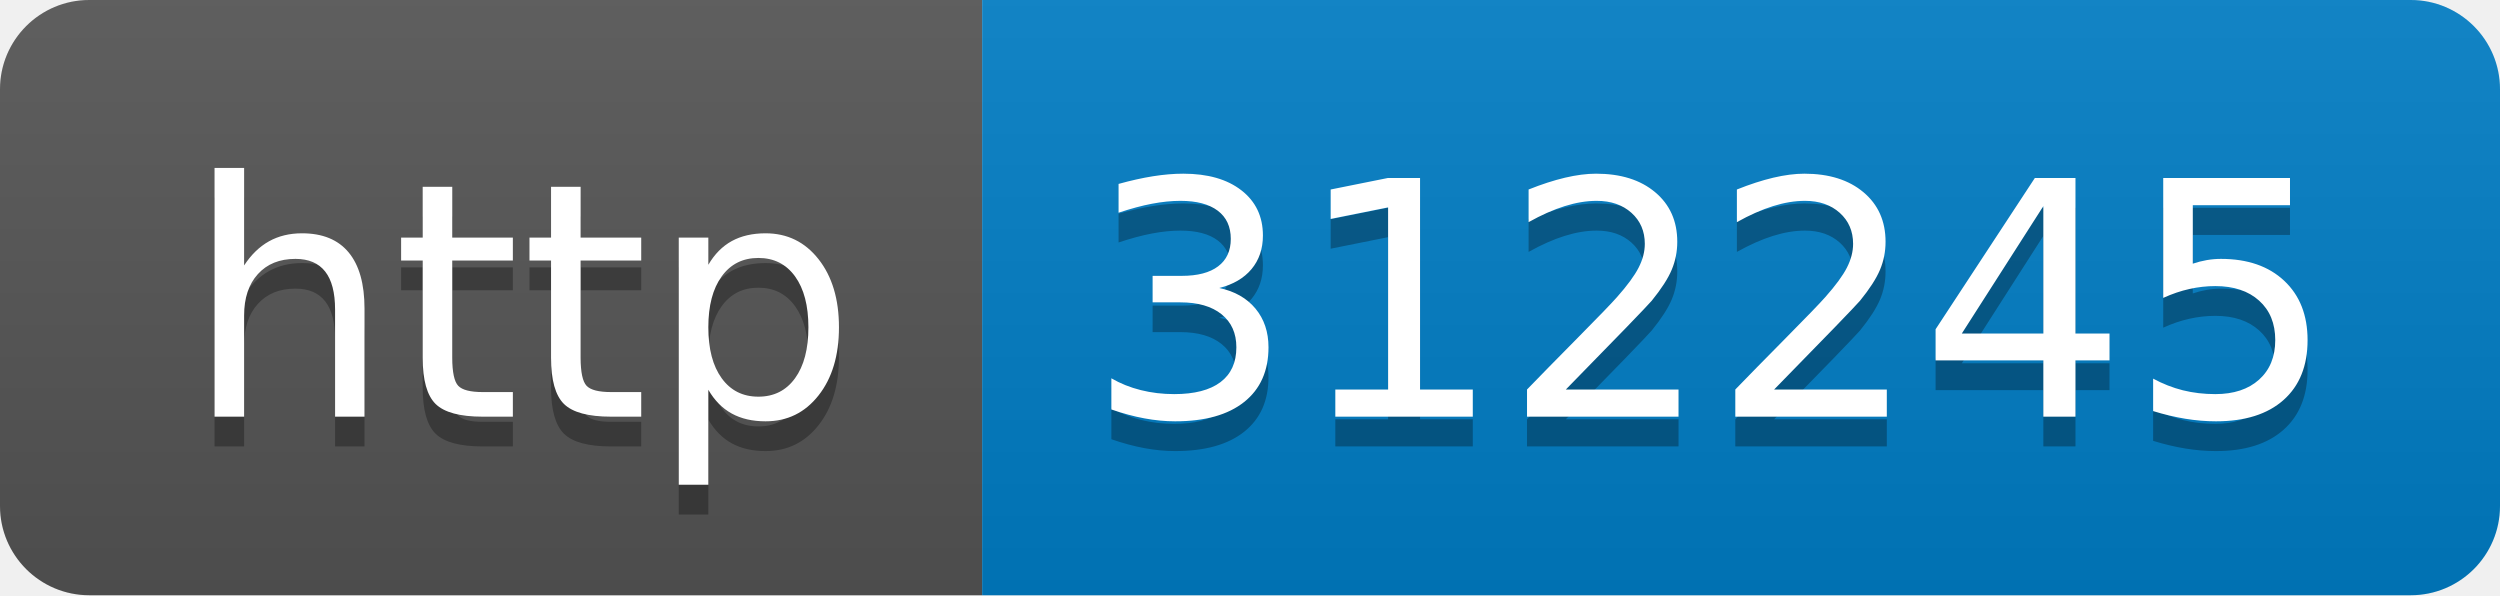
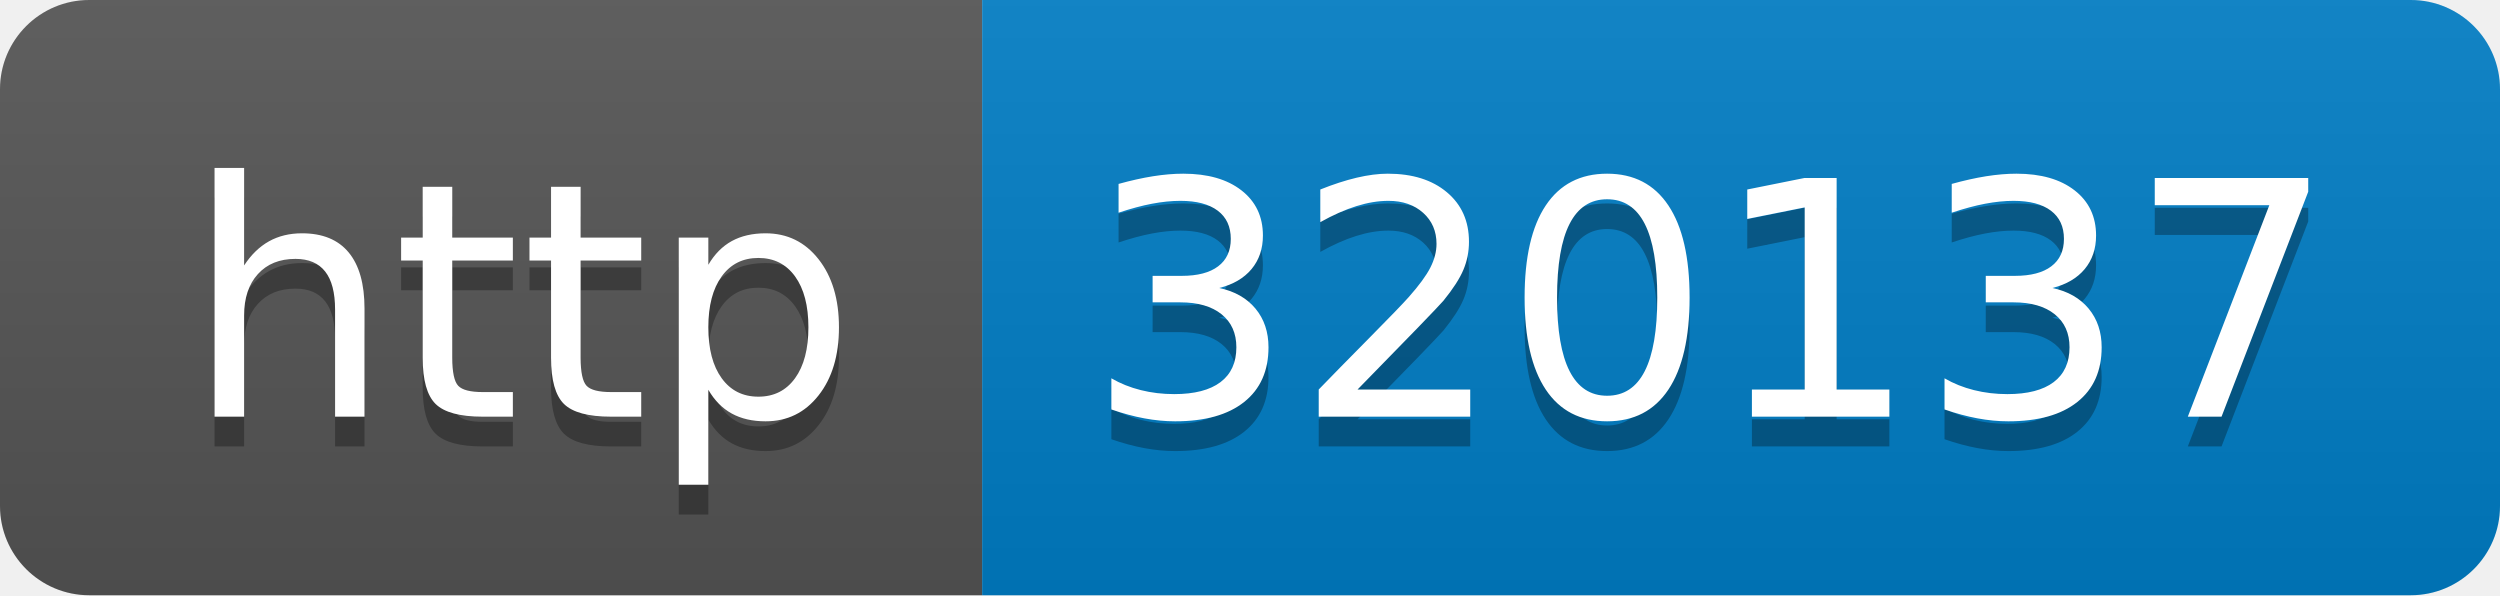
- <svg xmlns="http://www.w3.org/2000/svg" width="84" height="20" role="img" aria-label="http: 312245">
+ <svg xmlns="http://www.w3.org/2000/svg" width="84" height="20" role="img" aria-label="http: 320137">
  <linearGradient id="s" x2="0" y2="100%">
    <stop offset="0" stop-color="#bbb" stop-opacity=".1" />
    <stop offset="1" stop-opacity=".1" />
  </linearGradient>
  <clipPath id="r">
    <rect width="84" height="20" rx="3" fill="#fff" />
  </clipPath>
  <g clip-path="url(#r)">
    <rect width="33" height="20" fill="#555" />
    <rect x="33" width="51" height="20" fill="#007ec6" />
    <rect width="84" height="20" fill="url(#s)" />
  </g>
  <g fill="#fff" text-anchor="middle" font-family="Verdana,Geneva,DejaVu Sans,sans-serif" text-rendering="geometricPrecision" font-size="110">
    <text aria-hidden="true" x="175" y="150" fill="#010101" fill-opacity=".3" transform="scale(.1)" textLength="230">http</text>
    <text x="175" y="140" transform="scale(.1)" fill="#fff" textLength="230">http</text>
-     <text aria-hidden="true" x="575" y="150" fill="#010101" fill-opacity=".3" transform="scale(.1)" textLength="410">312245</text>
-     <text x="575" y="140" transform="scale(.1)" fill="#fff" textLength="410">312245</text>
+     <text aria-hidden="true" x="575" y="150" fill="#010101" fill-opacity=".3" transform="scale(.1)" textLength="410">320137</text>
+     <text x="575" y="140" transform="scale(.1)" fill="#fff" textLength="410">320137</text>
  </g>
</svg>
